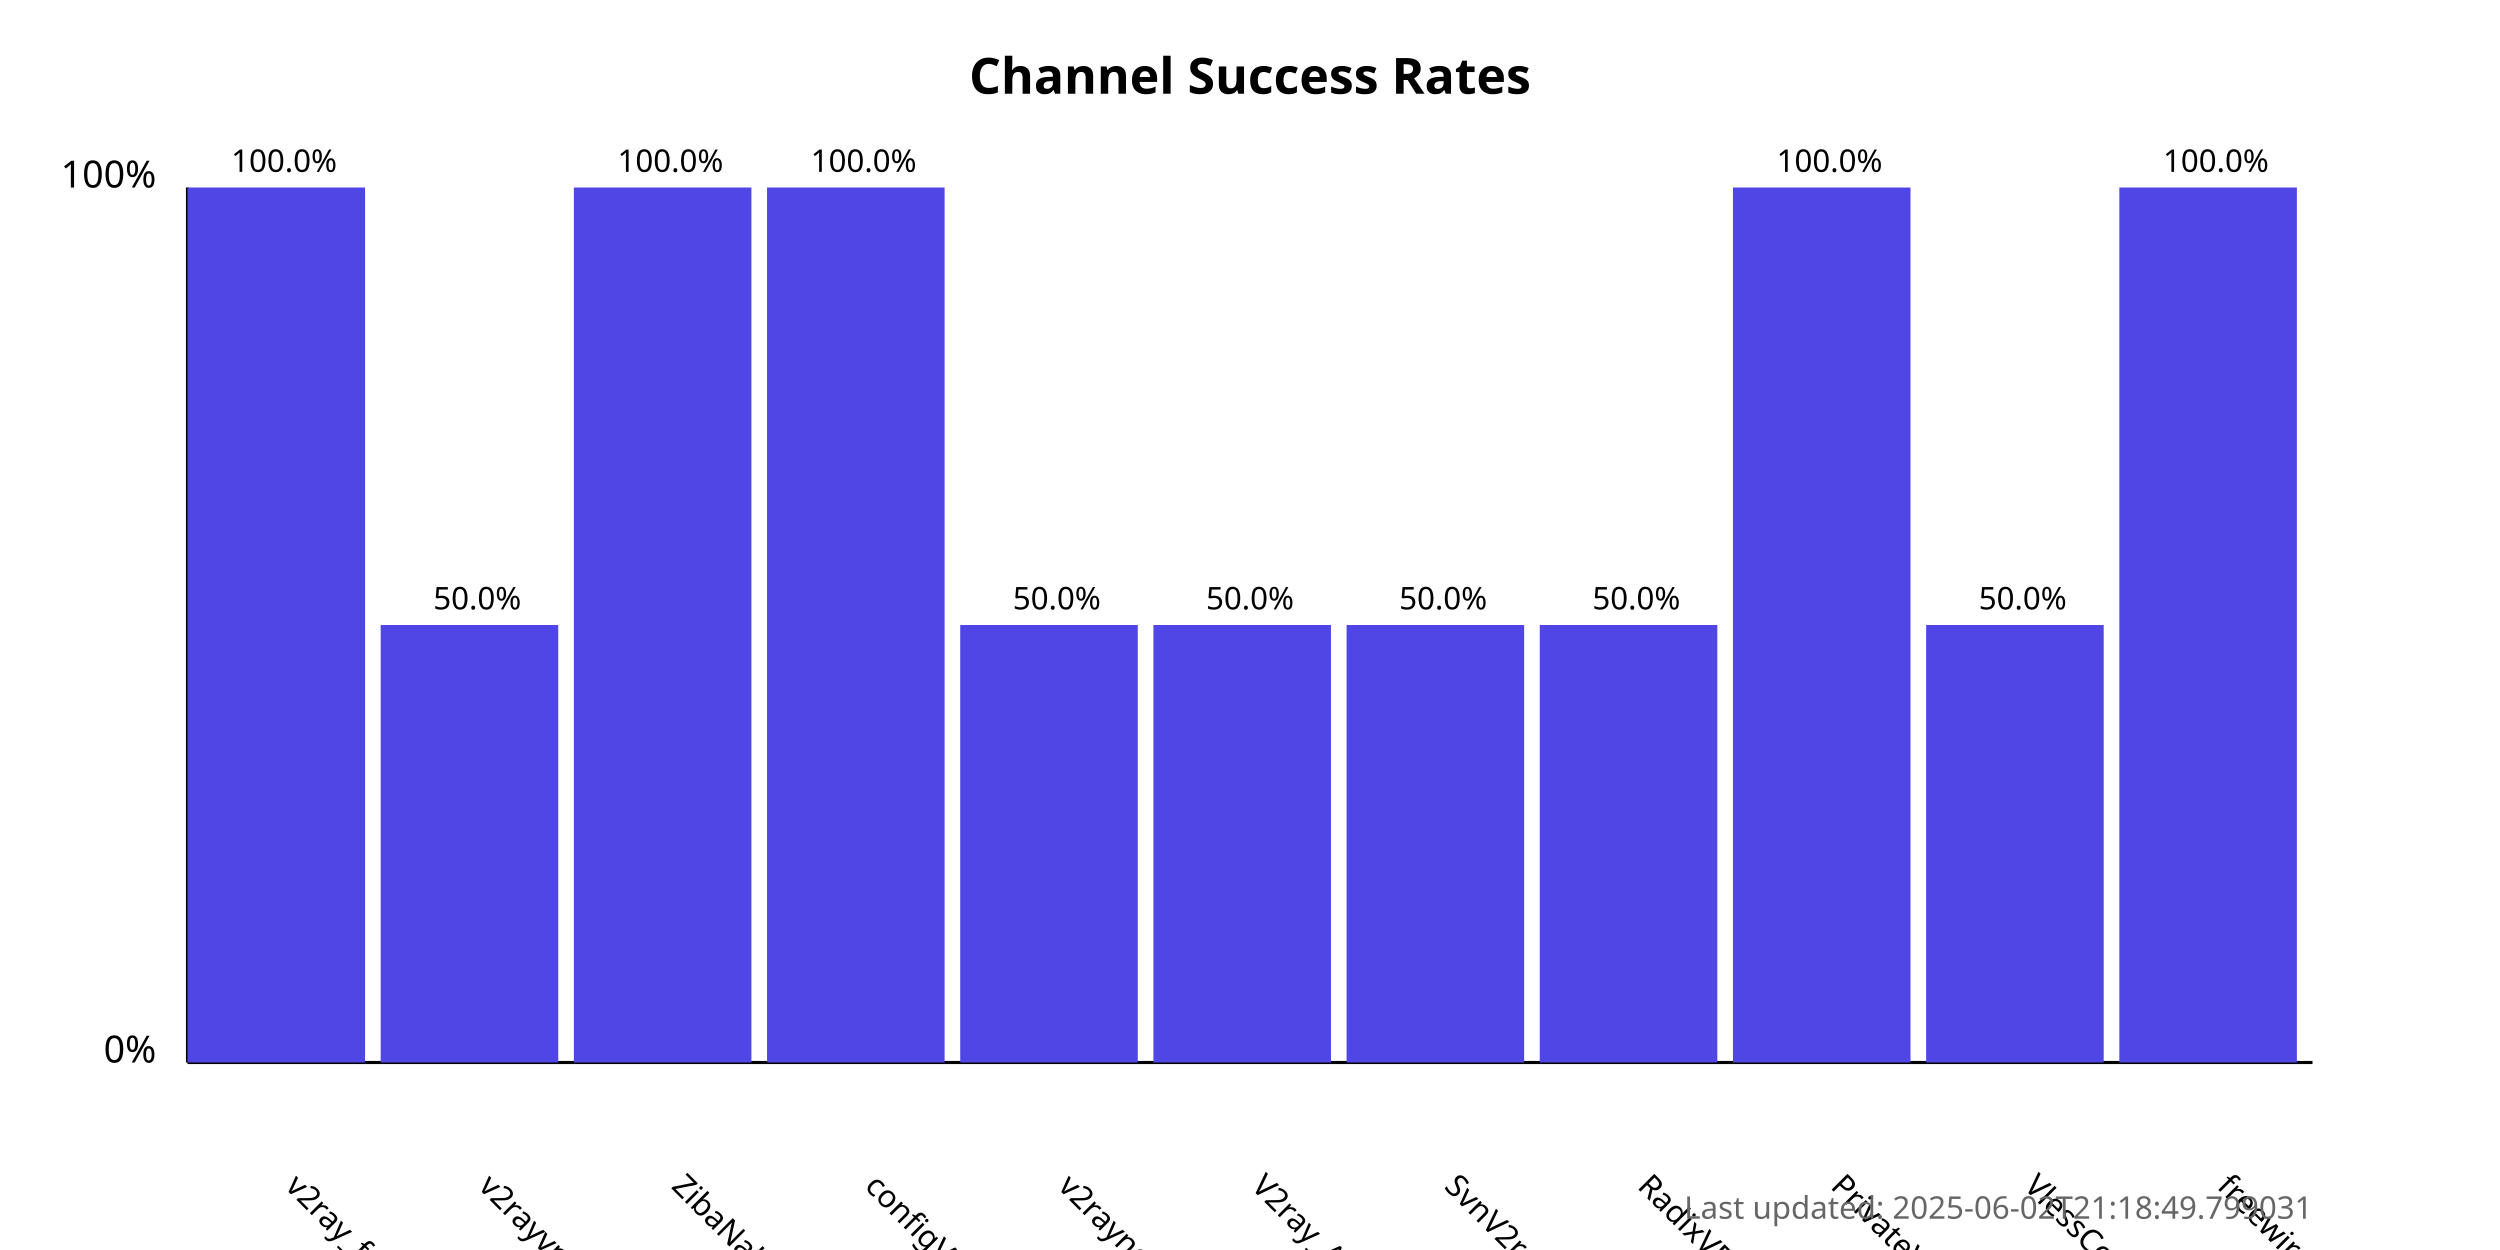
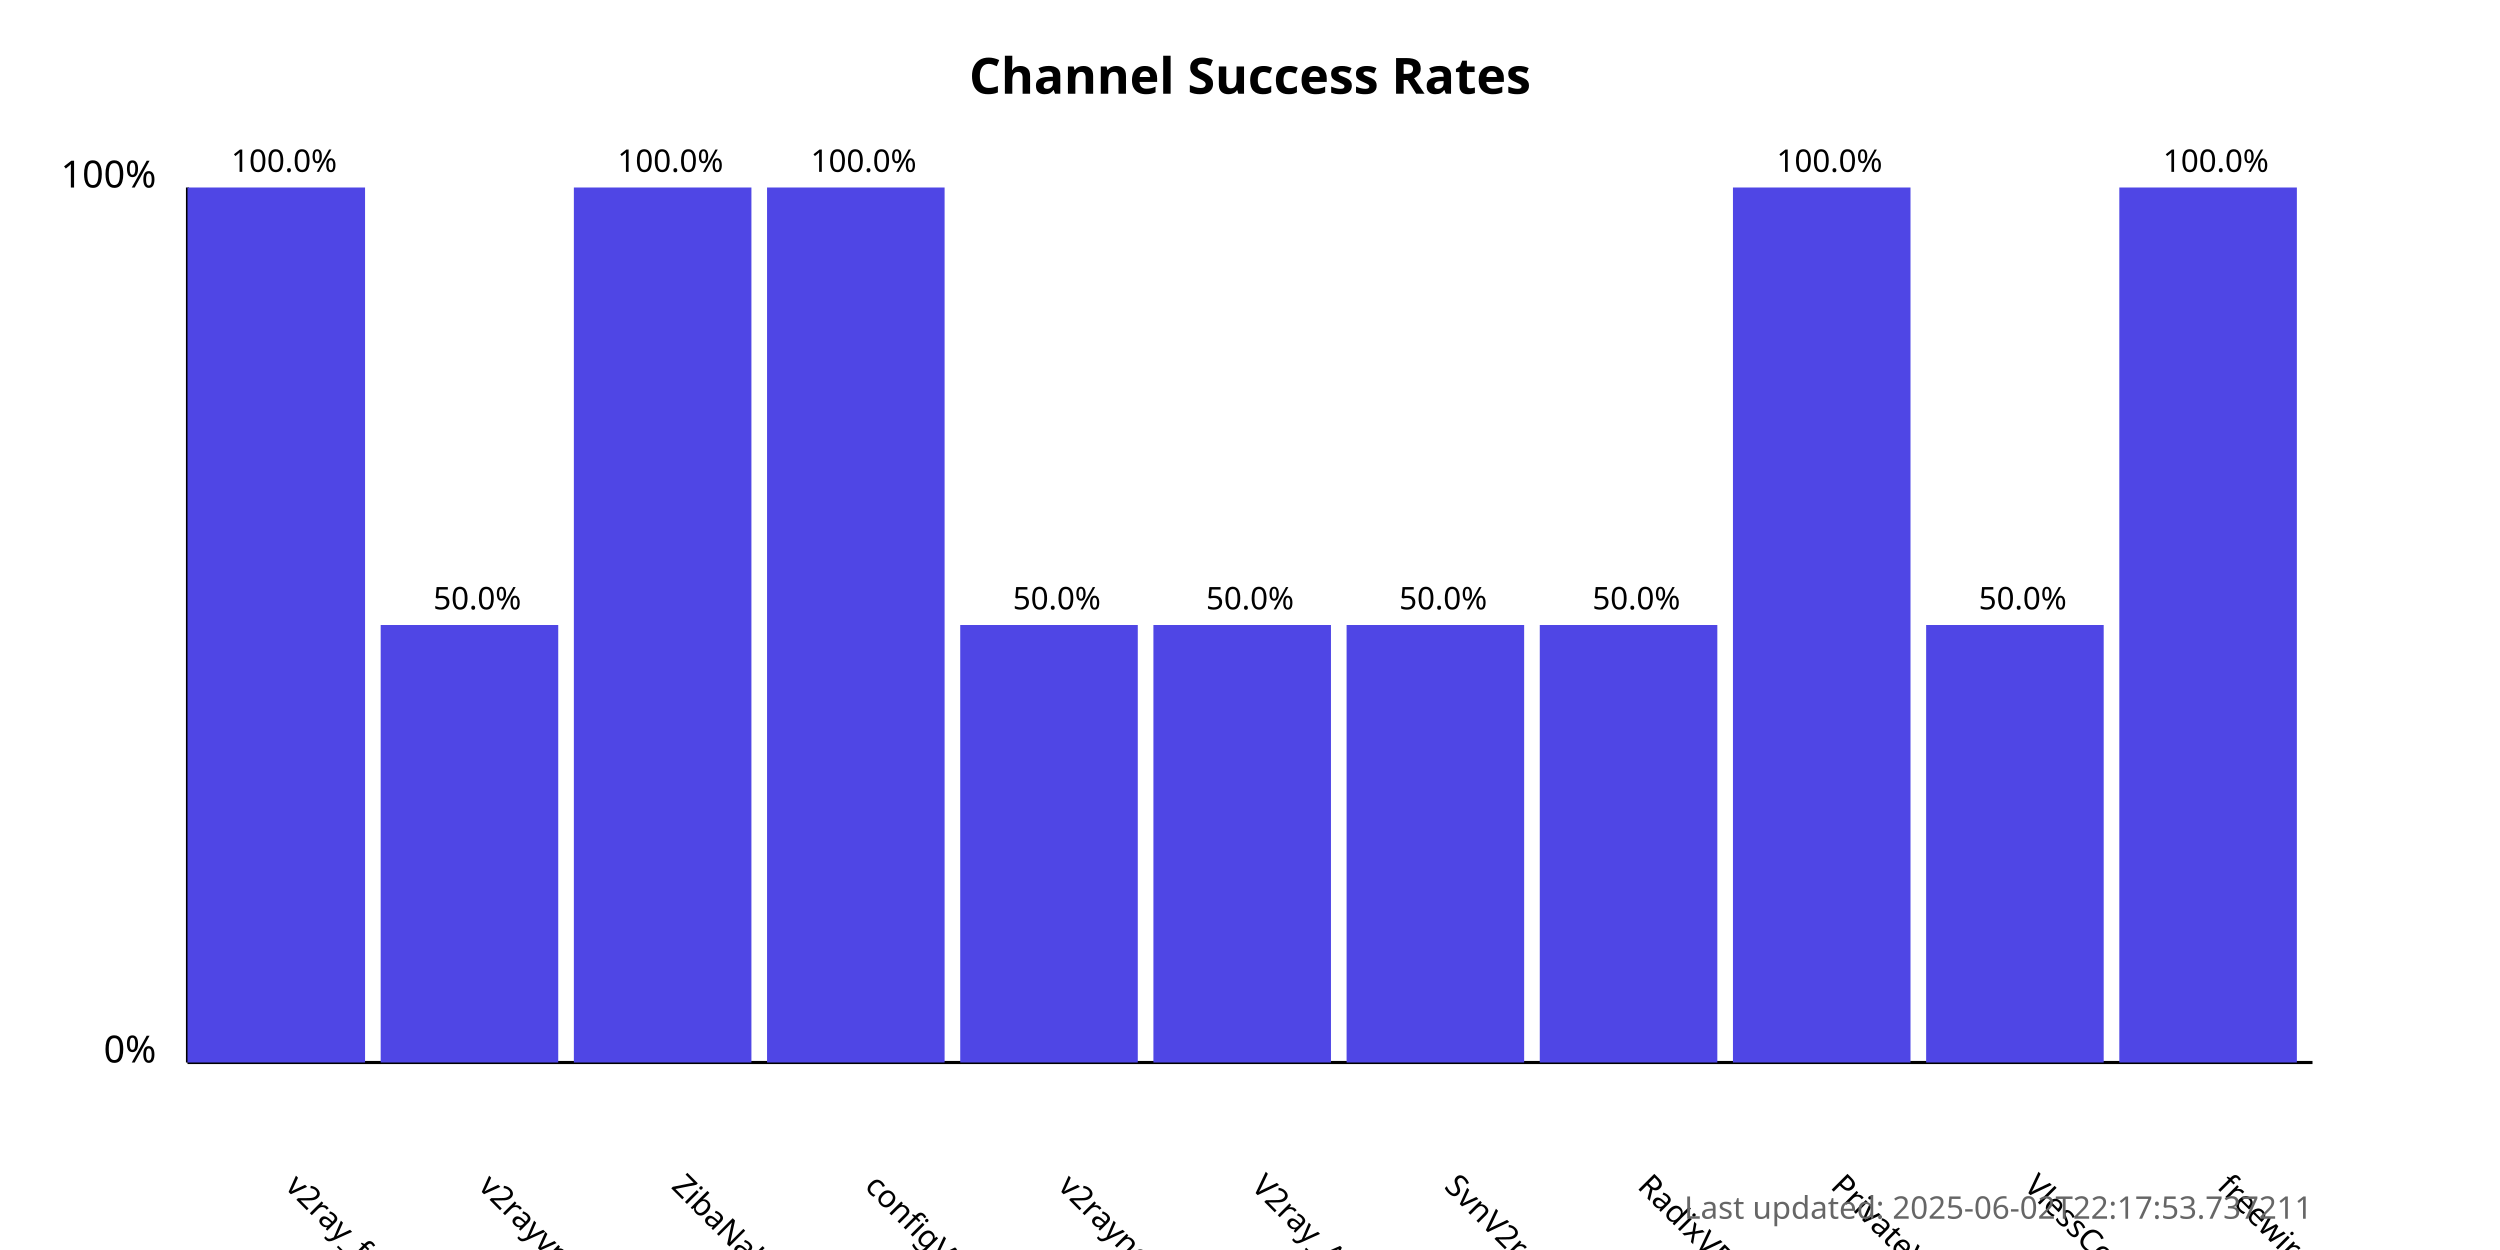
<svg xmlns="http://www.w3.org/2000/svg" width="800" height="400">
  <style>
            .chart-title { font: bold 16px sans-serif; }
            .axis-label { font: 12px sans-serif; }
            .tick-label { font: 10px sans-serif; }
            .bar { fill: #4f46e5; }
            .bar:hover { fill: #6366f1; }
            .timestamp { font: 10px sans-serif; fill: #666; }
        </style>
  <text x="400.0" y="30" text-anchor="middle" class="chart-title">
            Channel Success Rates
        </text>
  <line x1="60" y1="340" x2="60" y2="60" stroke="black" stroke-width="1" />
  <line x1="60" y1="340" x2="740" y2="340" stroke="black" stroke-width="1" />
  <text x="50" y="340" text-anchor="end" class="axis-label">0%</text>
  <text x="50" y="60" text-anchor="end" class="axis-label">100%</text>
  <g>
    <rect x="60" y="60.0" width="56.818" height="280.0" class="bar" />
    <text x="90.909" y="380" transform="rotate(45, 90.90909, 380)" text-anchor="start" class="tick-label">
                v2ray_free_conf
            </text>
    <text x="90.909" y="55.0" text-anchor="middle" class="tick-label">
                100.0%
            </text>
  </g>
  <g>
    <rect x="121.818" y="200.0" width="56.818" height="140.0" class="bar" />
    <text x="152.727" y="380" transform="rotate(45, 152.7273, 380)" text-anchor="start" class="tick-label">
                v2rayvpno
            </text>
    <text x="152.727" y="195.0" text-anchor="middle" class="tick-label">
                50.0%
            </text>
  </g>
  <g>
    <rect x="183.636" y="60.0" width="56.818" height="280.0" class="bar" />
    <text x="214.545" y="380" transform="rotate(45, 214.5455, 380)" text-anchor="start" class="tick-label">
                ZibaNabz
            </text>
    <text x="214.545" y="55.0" text-anchor="middle" class="tick-label">
                100.0%
            </text>
  </g>
  <g>
    <rect x="245.455" y="60.0" width="56.818" height="280.0" class="bar" />
    <text x="276.364" y="380" transform="rotate(45, 276.3636, 380)" text-anchor="start" class="tick-label">
                configV2rayForFree
            </text>
    <text x="276.364" y="55.0" text-anchor="middle" class="tick-label">
                100.0%
            </text>
  </g>
  <g>
    <rect x="307.273" y="200.0" width="56.818" height="140.0" class="bar" />
    <text x="338.182" y="380" transform="rotate(45, 338.1818, 380)" text-anchor="start" class="tick-label">
                v2rayngvpn
            </text>
    <text x="338.182" y="195.0" text-anchor="middle" class="tick-label">
                50.0%
            </text>
  </g>
  <g>
    <rect x="369.091" y="200.0" width="56.818" height="140.0" class="bar" />
    <text x="400.0" y="380" transform="rotate(45, 400.0, 380)" text-anchor="start" class="tick-label">
                V2ray_Alpha
            </text>
    <text x="400.0" y="195.0" text-anchor="middle" class="tick-label">
                50.0%
            </text>
  </g>
  <g>
    <rect x="430.909" y="200.0" width="56.818" height="140.0" class="bar" />
    <text x="461.818" y="380" transform="rotate(45, 461.8182, 380)" text-anchor="start" class="tick-label">
                SvnV2ray
            </text>
    <text x="461.818" y="195.0" text-anchor="middle" class="tick-label">
                50.0%
            </text>
  </g>
  <g>
    <rect x="492.727" y="200.0" width="56.818" height="140.0" class="bar" />
    <text x="523.636" y="380" transform="rotate(45, 523.6364, 380)" text-anchor="start" class="tick-label">
                RadixVPN
            </text>
    <text x="523.636" y="195.0" text-anchor="middle" class="tick-label">
                50.0%
            </text>
  </g>
  <g>
    <rect x="554.545" y="60.0" width="56.818" height="280.0" class="bar" />
    <text x="585.455" y="380" transform="rotate(45, 585.4545, 380)" text-anchor="start" class="tick-label">
                PrivateVPNs
            </text>
    <text x="585.455" y="55.0" text-anchor="middle" class="tick-label">
                100.0%
            </text>
  </g>
  <g>
    <rect x="616.364" y="200.0" width="56.818" height="140.0" class="bar" />
    <text x="647.273" y="380" transform="rotate(45, 647.2727, 380)" text-anchor="start" class="tick-label">
                VlessConfig
            </text>
    <text x="647.273" y="195.0" text-anchor="middle" class="tick-label">
                50.0%
            </text>
  </g>
  <g>
    <rect x="678.182" y="60.0" width="56.818" height="280.0" class="bar" />
    <text x="709.091" y="380" transform="rotate(45, 709.0909, 380)" text-anchor="start" class="tick-label">
                freewireguard
            </text>
    <text x="709.091" y="55.0" text-anchor="middle" class="tick-label">
                100.0%
            </text>
  </g>
  <text x="740" y="390" text-anchor="end" class="timestamp">
-             Last updated: 2025-06-02T21:18:49.799031
+             Last updated: 2025-06-02T22:17:53.737211
        </text>
</svg>
